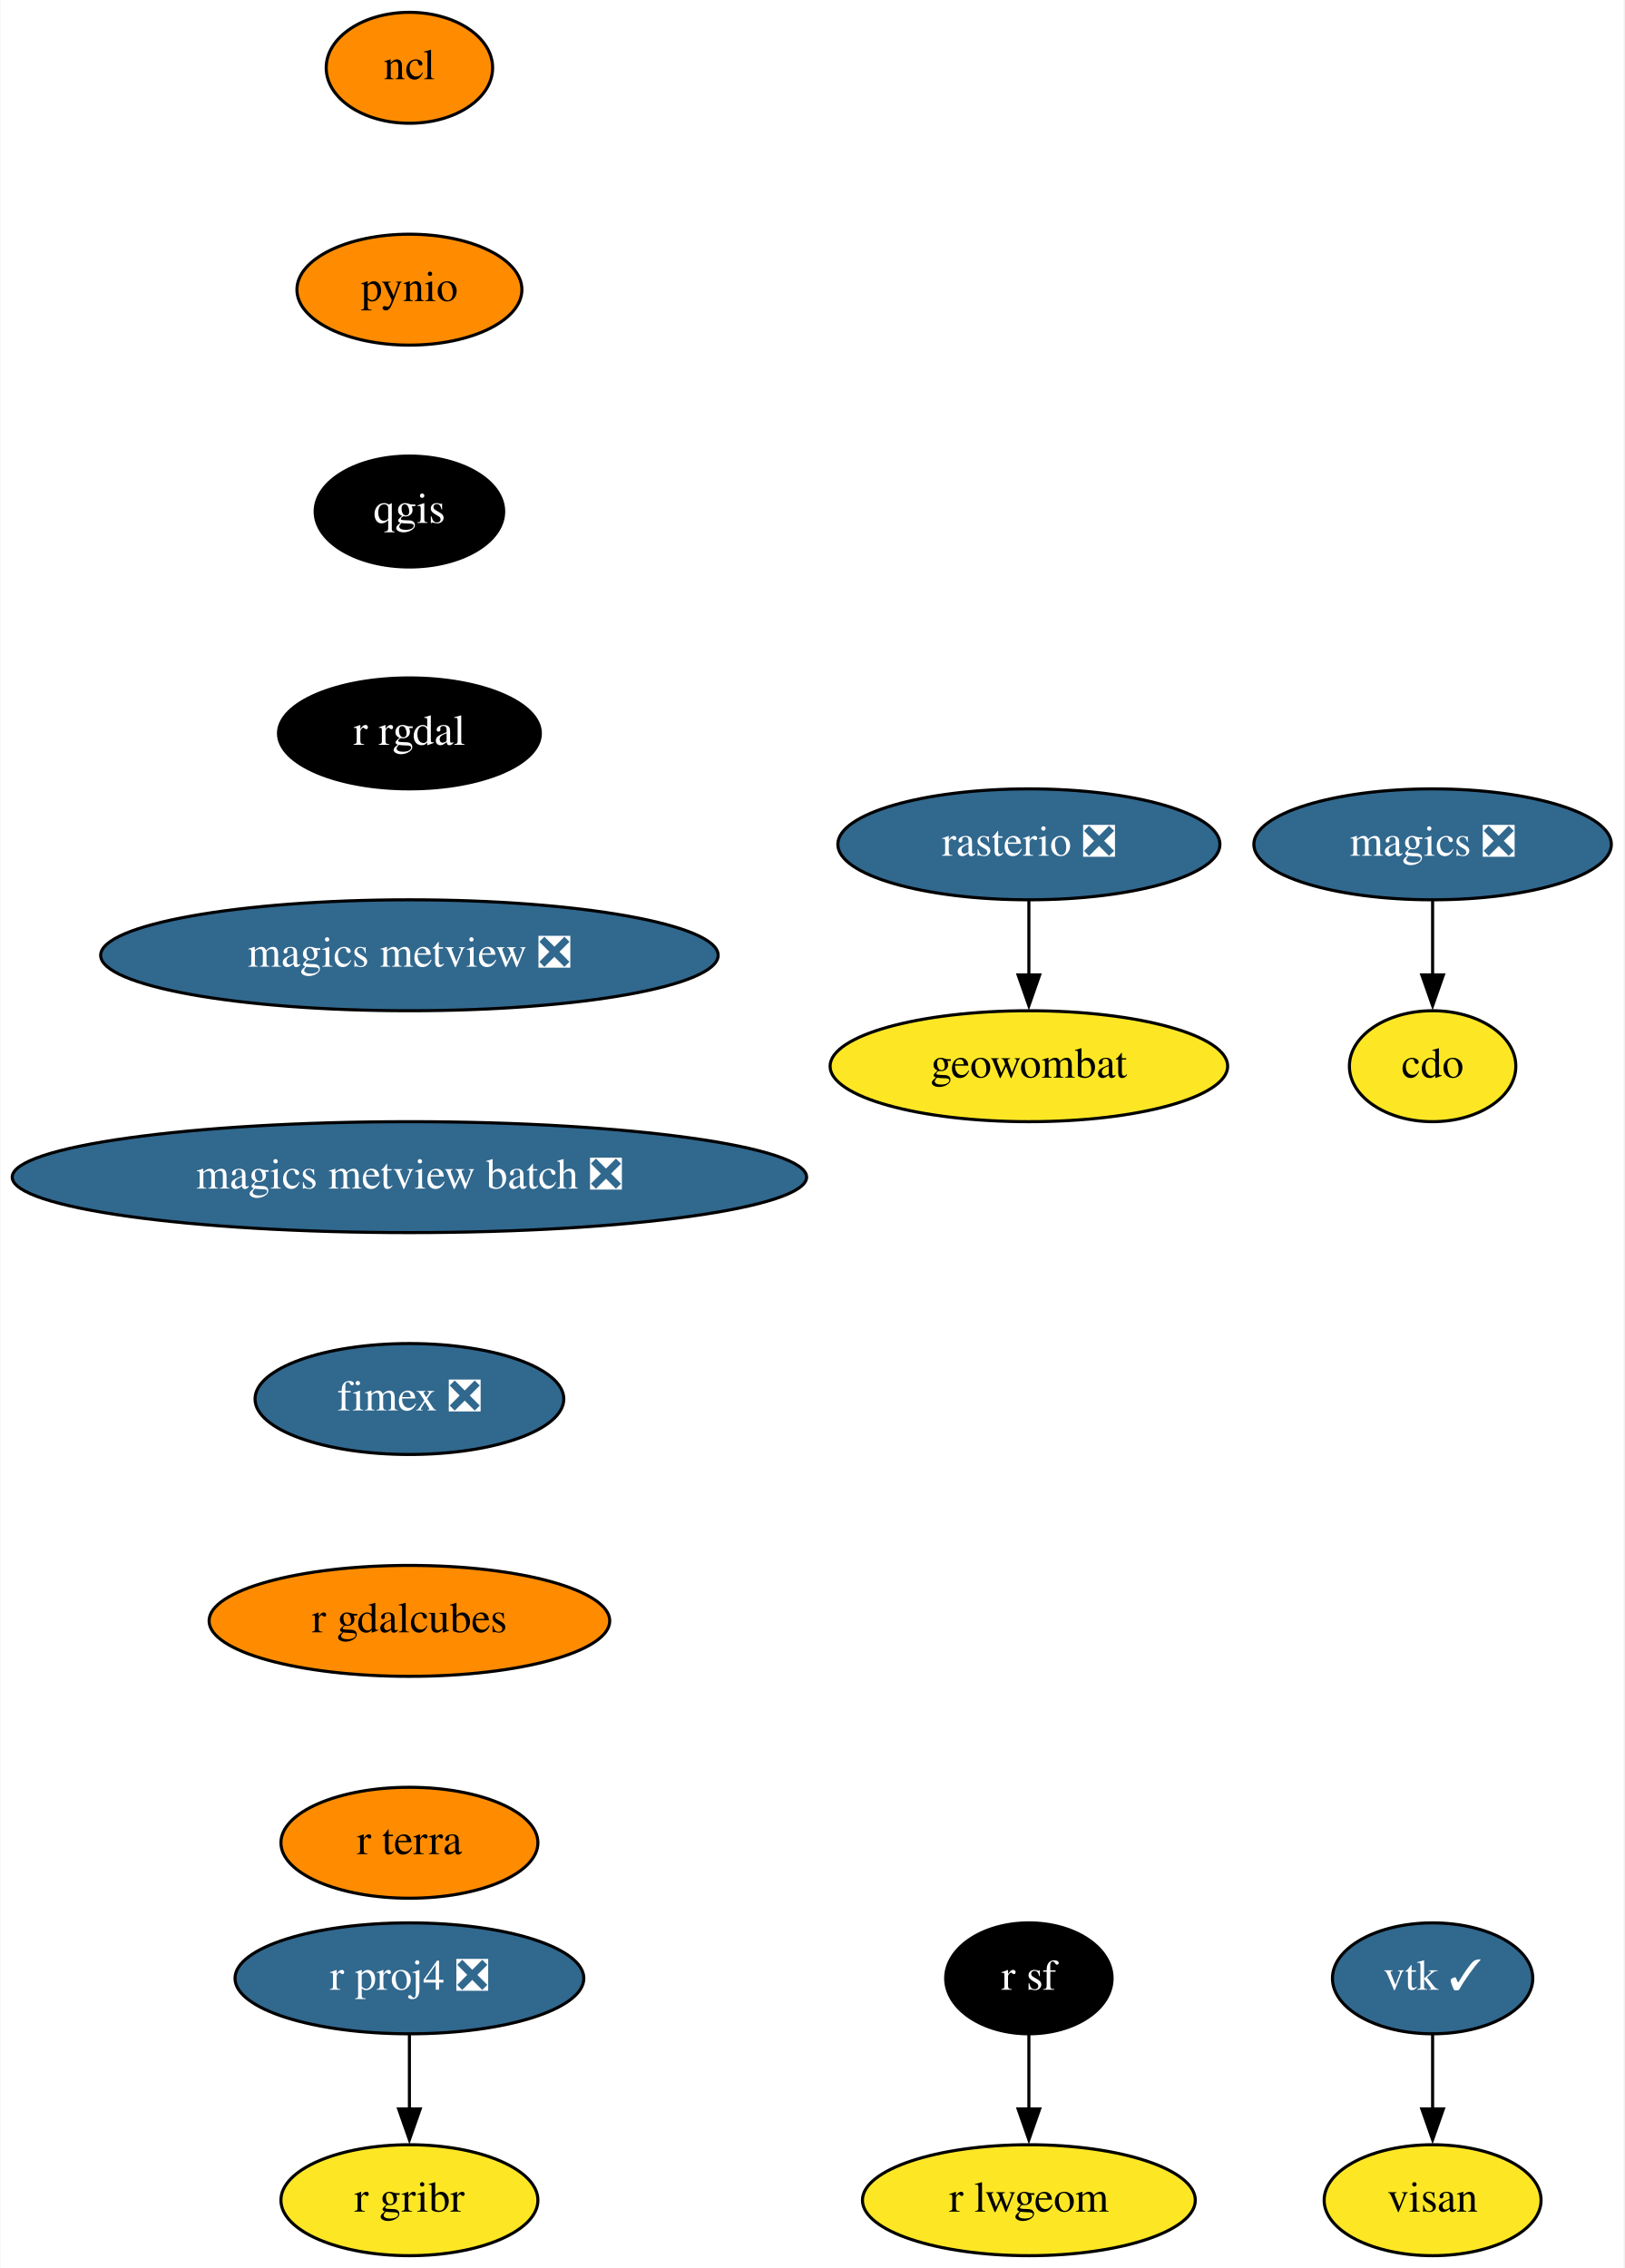
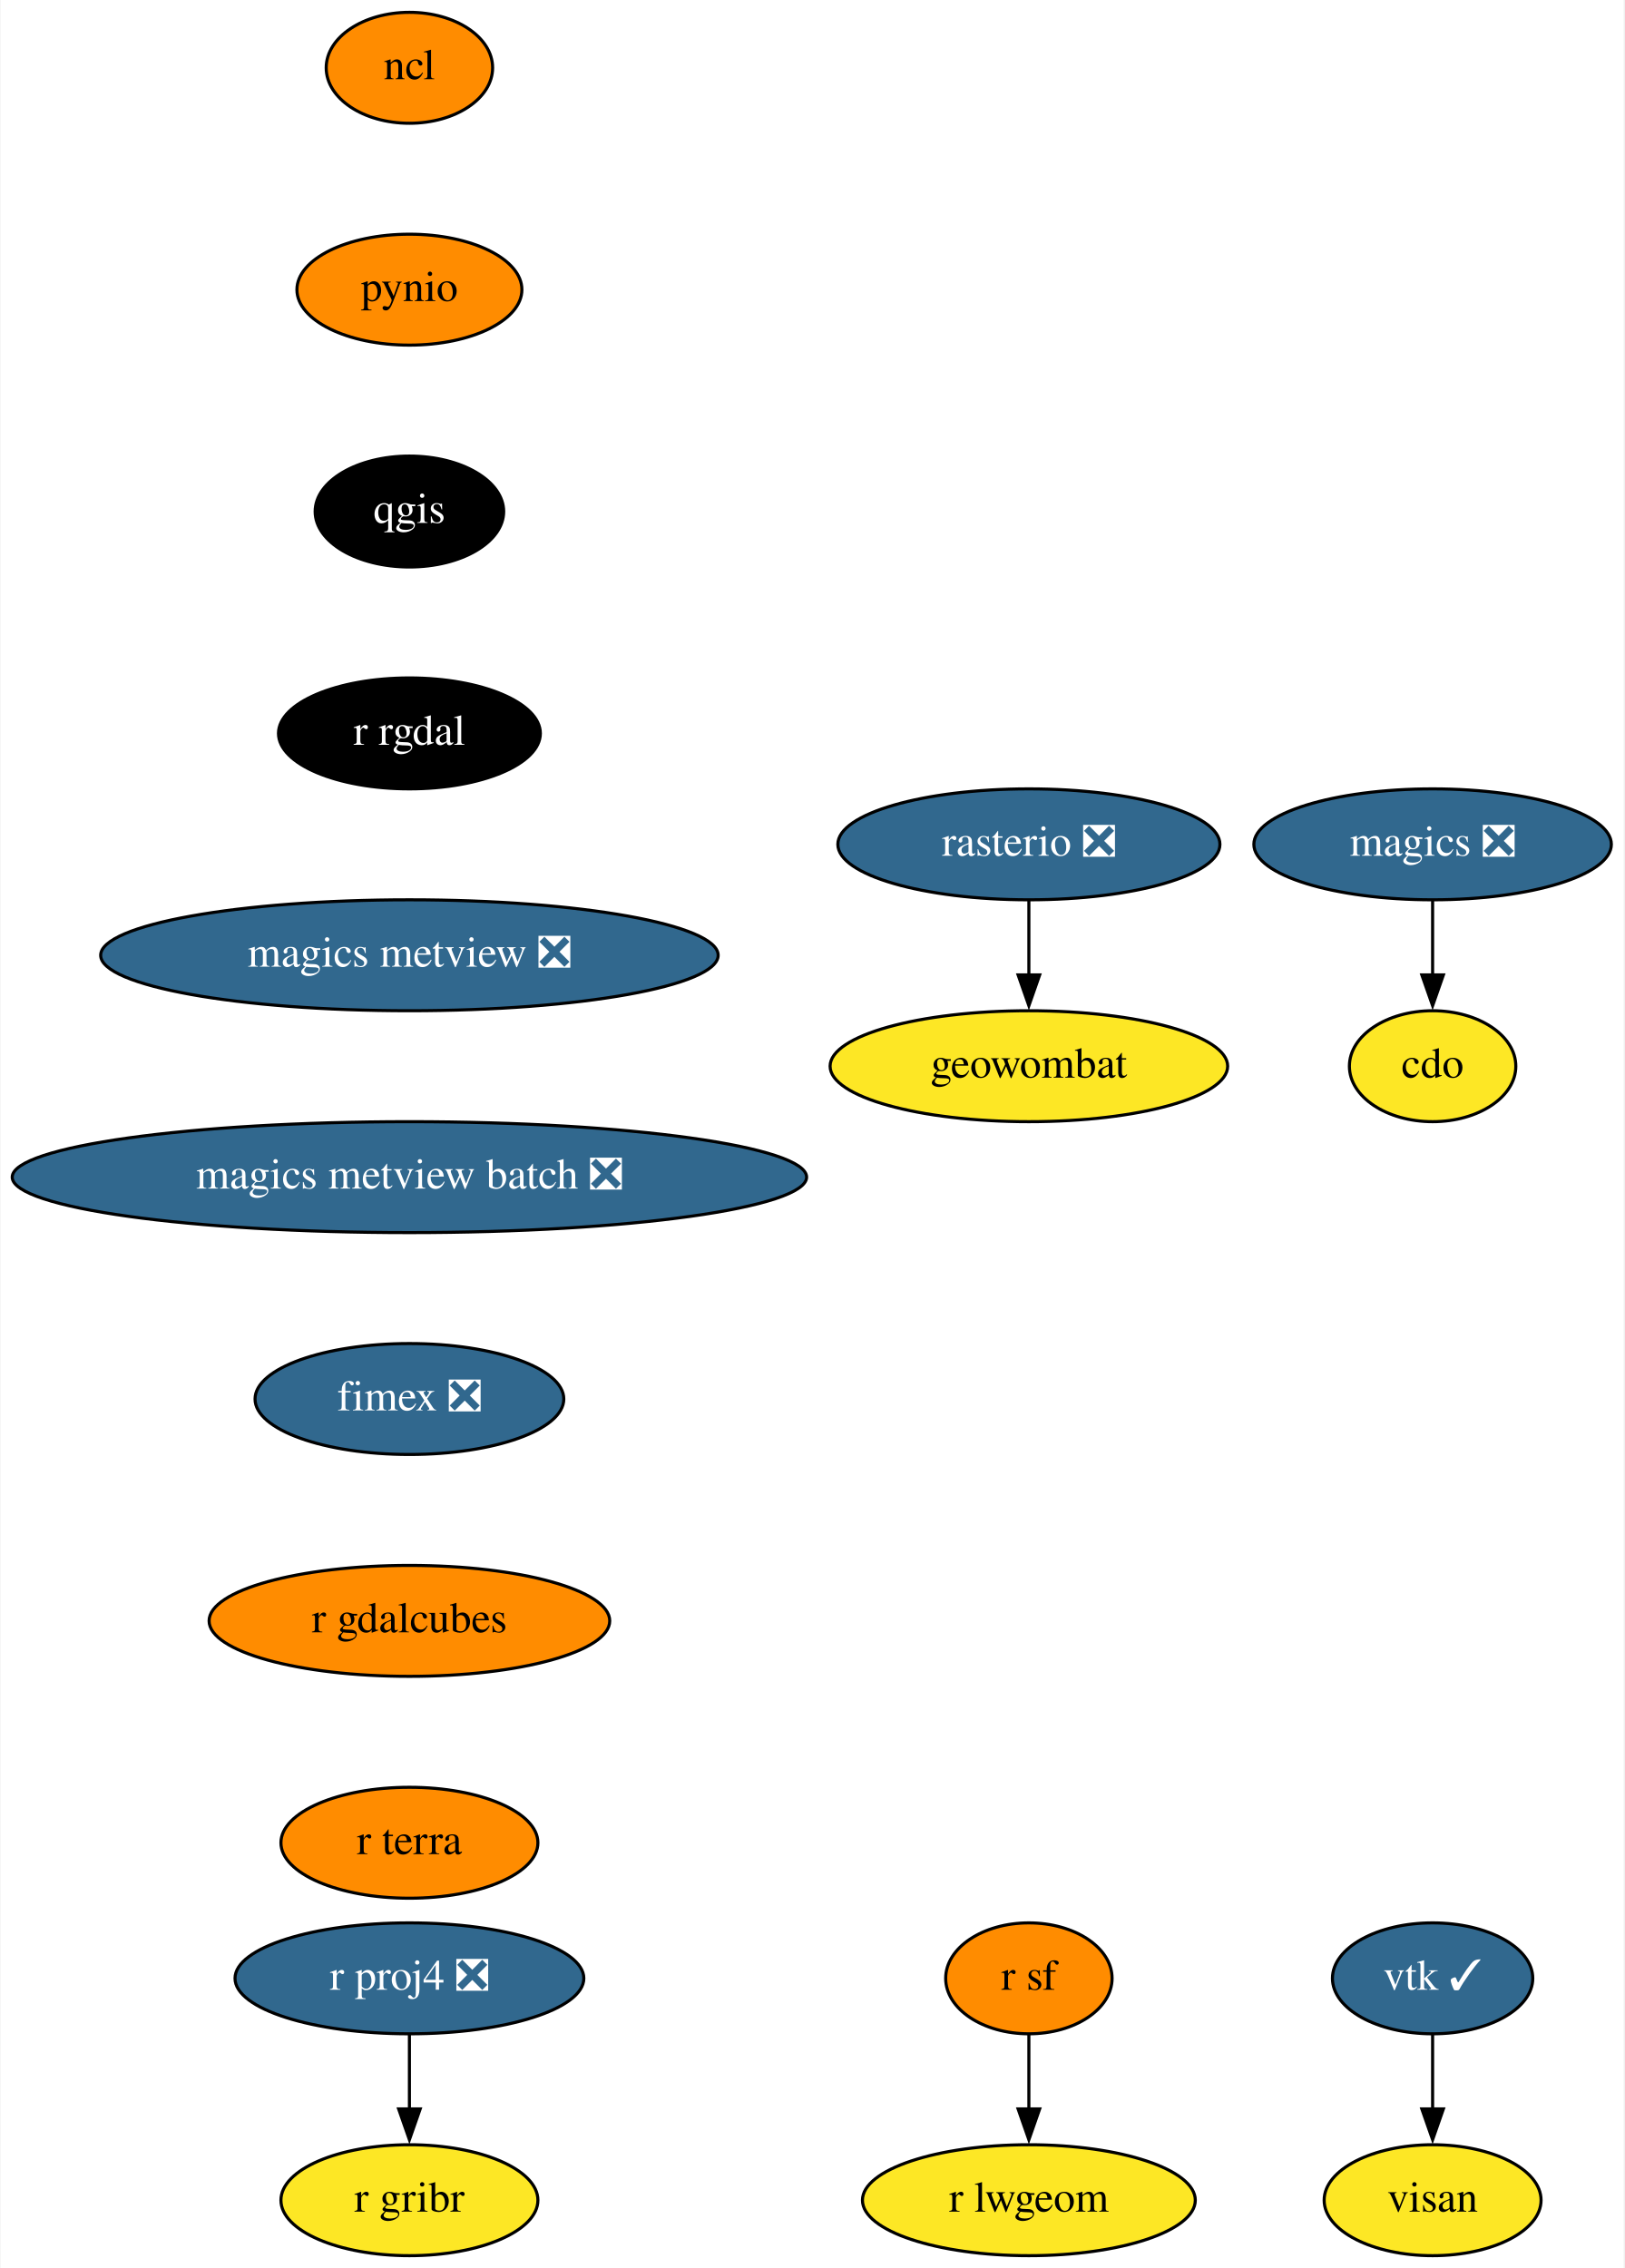
<svg xmlns="http://www.w3.org/2000/svg" xmlns:xlink="http://www.w3.org/1999/xlink" width="527pt" height="736pt" viewBox="0.00 0.00 526.69 736.00">
  <g id="graph0" class="graph" transform="scale(1 1) rotate(0) translate(4 732)">
    <polygon fill="white" stroke="none" points="-4,4 -4,-732 522.69,-732 522.69,4 -4,4" />
    <g id="node1" class="node">
      <g id="a_node1">
        <a xlink:href="https://github.com/conda-forge/cdo-feedstock" xlink:title="cdo">
          <ellipse fill="#fde725" stroke="black" cx="460.69" cy="-386" rx="27" ry="18" />
          <text text-anchor="middle" x="460.69" y="-382.3" font-family="Times,serif" font-size="14.00">cdo</text>
        </a>
      </g>
    </g>
    <g id="node2" class="node">
      <g id="a_node2">
        <a xlink:href="https://github.com/conda-forge/magics-feedstock/pull/121" xlink:title="magics ❎">
          <ellipse fill="#31688e" stroke="black" cx="460.69" cy="-458" rx="58" ry="18" />
          <text text-anchor="middle" x="460.69" y="-454.3" font-family="Times,serif" font-size="14.00" fill="white">magics ❎</text>
        </a>
      </g>
    </g>
    <g id="edge1" class="edge">
      <path fill="none" stroke="black" d="M460.69,-439.7C460.69,-432.41 460.69,-423.73 460.69,-415.54" />
      <polygon fill="black" stroke="black" points="464.19,-415.62 460.69,-405.62 457.19,-415.62 464.19,-415.62" />
    </g>
    <g id="node3" class="node">
      <g id="a_node3">
        <a xlink:href="https://github.com/conda-forge/ncl-feedstock" xlink:title="ncl">
          <ellipse fill="#ff8c00" stroke="black" cx="128.69" cy="-710" rx="27" ry="18" />
          <text text-anchor="middle" x="128.69" y="-706.3" font-family="Times,serif" font-size="14.00">ncl</text>
        </a>
      </g>
    </g>
    <g id="node4" class="node">
      <g id="a_node4">
        <a xlink:href="https://github.com/conda-forge/pynio-feedstock" xlink:title="pynio">
          <ellipse fill="#ff8c00" stroke="black" cx="128.69" cy="-638" rx="36.5" ry="18" />
          <text text-anchor="middle" x="128.69" y="-634.3" font-family="Times,serif" font-size="14.00">pynio</text>
        </a>
      </g>
    </g>
    <g id="node5" class="node">
      <g id="a_node5">
        <a xlink:href="https://github.com/conda-forge/qgis-feedstock" xlink:title="qgis">
          <ellipse fill="#000000" stroke="black" cx="128.69" cy="-566" rx="30.59" ry="18" />
          <text text-anchor="middle" x="128.69" y="-562.3" font-family="Times,serif" font-size="14.00" fill="white">qgis</text>
        </a>
      </g>
    </g>
    <g id="node6" class="node">
      <g id="a_node6">
        <a xlink:href="https://github.com/conda-forge/r-rgdal-feedstock" xlink:title="r rgdal">
          <ellipse fill="#000000" stroke="black" cx="128.69" cy="-494" rx="42.49" ry="18" />
          <text text-anchor="middle" x="128.69" y="-490.3" font-family="Times,serif" font-size="14.00" fill="white">r rgdal</text>
        </a>
      </g>
    </g>
    <g id="node9" class="node">
      <g id="a_node9">
        <a xlink:href="https://github.com/conda-forge/magics-metview-feedstock/pull/64" xlink:title="magics metview ❎">
          <ellipse fill="#31688e" stroke="black" cx="128.69" cy="-422" rx="100.18" ry="18" />
          <text text-anchor="middle" x="128.69" y="-418.3" font-family="Times,serif" font-size="14.00" fill="white">magics metview ❎</text>
        </a>
      </g>
    </g>
    <g id="node7" class="node">
      <g id="a_node7">
        <a xlink:href="https://github.com/conda-forge/r-proj4-feedstock/pull/40" xlink:title="r proj4 ❎">
          <ellipse fill="#31688e" stroke="black" cx="128.69" cy="-90" rx="56.59" ry="18" />
          <text text-anchor="middle" x="128.69" y="-86.3" font-family="Times,serif" font-size="14.00" fill="white">r proj4 ❎</text>
        </a>
      </g>
    </g>
    <g id="node8" class="node">
      <g id="a_node8">
        <a xlink:href="https://github.com/conda-forge/r-gribr-feedstock" xlink:title="r gribr">
          <ellipse fill="#fde725" stroke="black" cx="128.69" cy="-18" rx="41.69" ry="18" />
          <text text-anchor="middle" x="128.69" y="-14.3" font-family="Times,serif" font-size="14.00">r gribr</text>
        </a>
      </g>
    </g>
    <g id="edge5" class="edge">
      <path fill="none" stroke="black" d="M128.69,-71.7C128.69,-64.41 128.69,-55.73 128.69,-47.54" />
      <polygon fill="black" stroke="black" points="132.19,-47.62 128.69,-37.62 125.19,-47.62 132.19,-47.62" />
    </g>
    <g id="node16" class="node">
      <g id="a_node16">
        <a xlink:href="https://github.com/conda-forge/magics-metview-batch-feedstock/pull/55" xlink:title="magics metview batch ❎">
          <ellipse fill="#31688e" stroke="black" cx="128.69" cy="-350" rx="128.88" ry="18" />
          <text text-anchor="middle" x="128.69" y="-346.3" font-family="Times,serif" font-size="14.00" fill="white">magics metview batch ❎</text>
        </a>
      </g>
    </g>
    <g id="node10" class="node">
      <g id="a_node10">
        <a xlink:href="https://github.com/conda-forge/r-sf-feedstock" xlink:title="r sf">
-           <ellipse fill="#000000" stroke="black" cx="329.69" cy="-90" rx="27" ry="18" />
-           <text text-anchor="middle" x="329.69" y="-86.3" font-family="Times,serif" font-size="14.00" fill="white">r sf</text>
+           <ellipse fill="#ff8c00" stroke="black" cx="329.69" cy="-90" rx="27" ry="18" />
+           <text text-anchor="middle" x="329.69" y="-86.3" font-family="Times,serif" font-size="14.00">r sf</text>
        </a>
      </g>
    </g>
    <g id="node11" class="node">
      <g id="a_node11">
        <a xlink:href="https://github.com/conda-forge/r-lwgeom-feedstock" xlink:title="r lwgeom">
          <ellipse fill="#fde725" stroke="black" cx="329.69" cy="-18" rx="54" ry="18" />
          <text text-anchor="middle" x="329.69" y="-14.3" font-family="Times,serif" font-size="14.00">r lwgeom</text>
        </a>
      </g>
    </g>
    <g id="edge7" class="edge">
      <path fill="none" stroke="black" d="M329.69,-71.7C329.69,-64.41 329.69,-55.73 329.69,-47.54" />
      <polygon fill="black" stroke="black" points="333.19,-47.62 329.69,-37.62 326.19,-47.62 333.19,-47.62" />
    </g>
    <g id="node12" class="node">
      <g id="a_node12">
        <a xlink:href="https://github.com/conda-forge/rasterio-feedstock/pull/264" xlink:title="rasterio ❎">
          <ellipse fill="#31688e" stroke="black" cx="329.69" cy="-458" rx="61.99" ry="18" />
          <text text-anchor="middle" x="329.69" y="-454.3" font-family="Times,serif" font-size="14.00" fill="white">rasterio ❎</text>
        </a>
      </g>
    </g>
    <g id="node13" class="node">
      <g id="a_node13">
        <a xlink:href="https://github.com/conda-forge/geowombat-feedstock" xlink:title="geowombat">
          <ellipse fill="#fde725" stroke="black" cx="329.69" cy="-386" rx="64.5" ry="18" />
          <text text-anchor="middle" x="329.69" y="-382.3" font-family="Times,serif" font-size="14.00">geowombat</text>
        </a>
      </g>
    </g>
    <g id="edge8" class="edge">
      <path fill="none" stroke="black" d="M329.69,-439.7C329.69,-432.41 329.69,-423.73 329.69,-415.54" />
      <polygon fill="black" stroke="black" points="333.19,-415.62 329.69,-405.62 326.19,-415.62 333.19,-415.62" />
    </g>
    <g id="node14" class="node">
      <g id="a_node14">
        <a xlink:href="https://github.com/conda-forge/vtk-feedstock/pull/292" xlink:title="vtk ✓">
          <ellipse fill="#31688e" stroke="black" cx="460.69" cy="-90" rx="32.5" ry="18" />
          <text text-anchor="middle" x="460.69" y="-86.3" font-family="Times,serif" font-size="14.00" fill="white">vtk ✓</text>
        </a>
      </g>
    </g>
    <g id="node15" class="node">
      <g id="a_node15">
        <a xlink:href="https://github.com/conda-forge/visan-feedstock" xlink:title="visan">
          <ellipse fill="#fde725" stroke="black" cx="460.69" cy="-18" rx="35.19" ry="18" />
          <text text-anchor="middle" x="460.69" y="-14.3" font-family="Times,serif" font-size="14.00">visan</text>
        </a>
      </g>
    </g>
    <g id="edge9" class="edge">
      <path fill="none" stroke="black" d="M460.69,-71.7C460.69,-64.41 460.69,-55.73 460.69,-47.54" />
      <polygon fill="black" stroke="black" points="464.19,-47.62 460.69,-37.62 457.19,-47.62 464.19,-47.62" />
    </g>
    <g id="node17" class="node">
      <g id="a_node17">
        <a xlink:href="https://github.com/conda-forge/fimex-feedstock/pull/55" xlink:title="fimex ❎">
          <ellipse fill="#31688e" stroke="black" cx="128.69" cy="-278" rx="50.09" ry="18" />
          <text text-anchor="middle" x="128.69" y="-274.3" font-family="Times,serif" font-size="14.00" fill="white">fimex ❎</text>
        </a>
      </g>
    </g>
    <g id="node18" class="node">
      <g id="a_node18">
        <a xlink:href="https://github.com/conda-forge/r-gdalcubes-feedstock" xlink:title="r gdalcubes">
          <ellipse fill="#ff8c00" stroke="black" cx="128.69" cy="-206" rx="65" ry="18" />
          <text text-anchor="middle" x="128.69" y="-202.3" font-family="Times,serif" font-size="14.00">r gdalcubes</text>
        </a>
      </g>
    </g>
    <g id="node19" class="node">
      <g id="a_node19">
        <a xlink:href="https://github.com/conda-forge/r-terra-feedstock" xlink:title="r terra">
          <ellipse fill="#ff8c00" stroke="black" cx="128.69" cy="-134" rx="41.69" ry="18" />
          <text text-anchor="middle" x="128.69" y="-130.3" font-family="Times,serif" font-size="14.00">r terra</text>
        </a>
      </g>
    </g>
  </g>
</svg>
